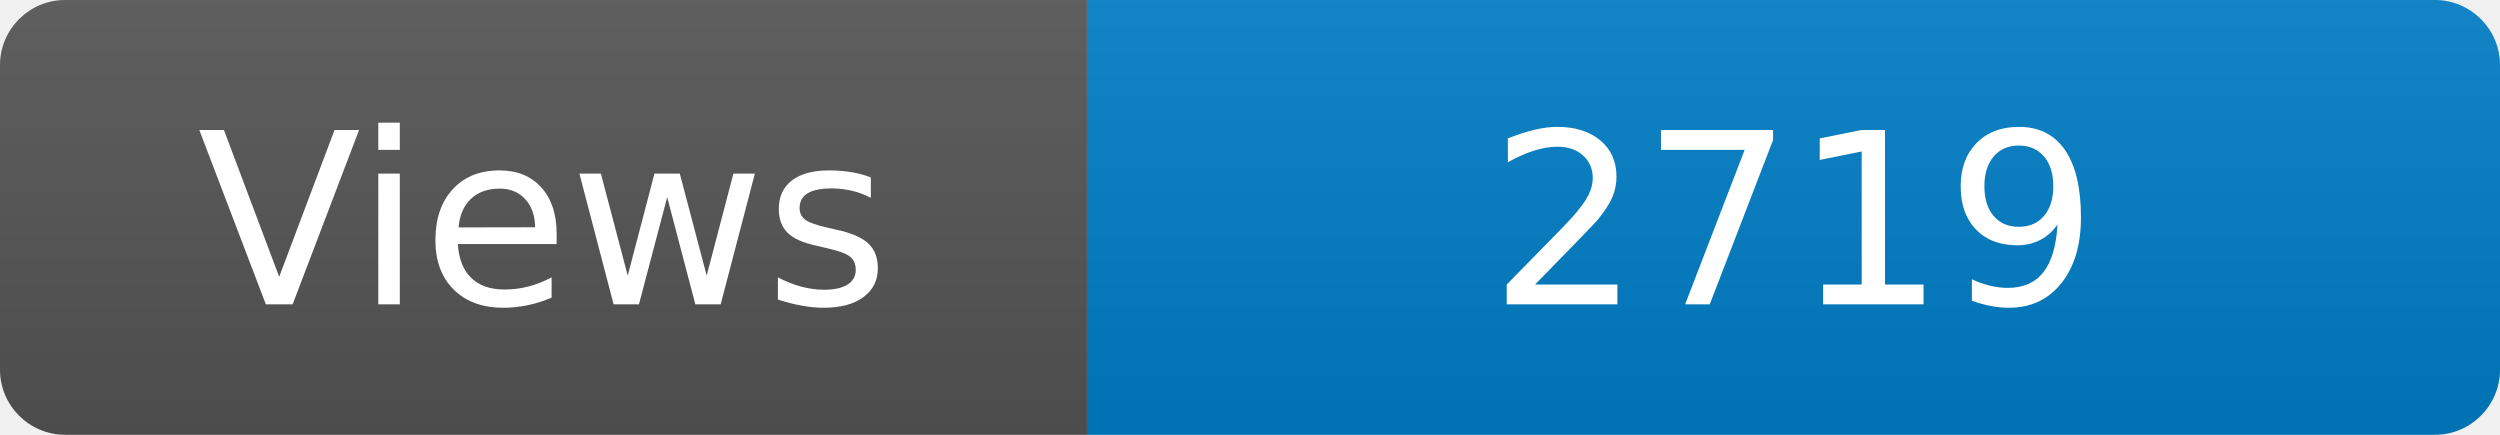
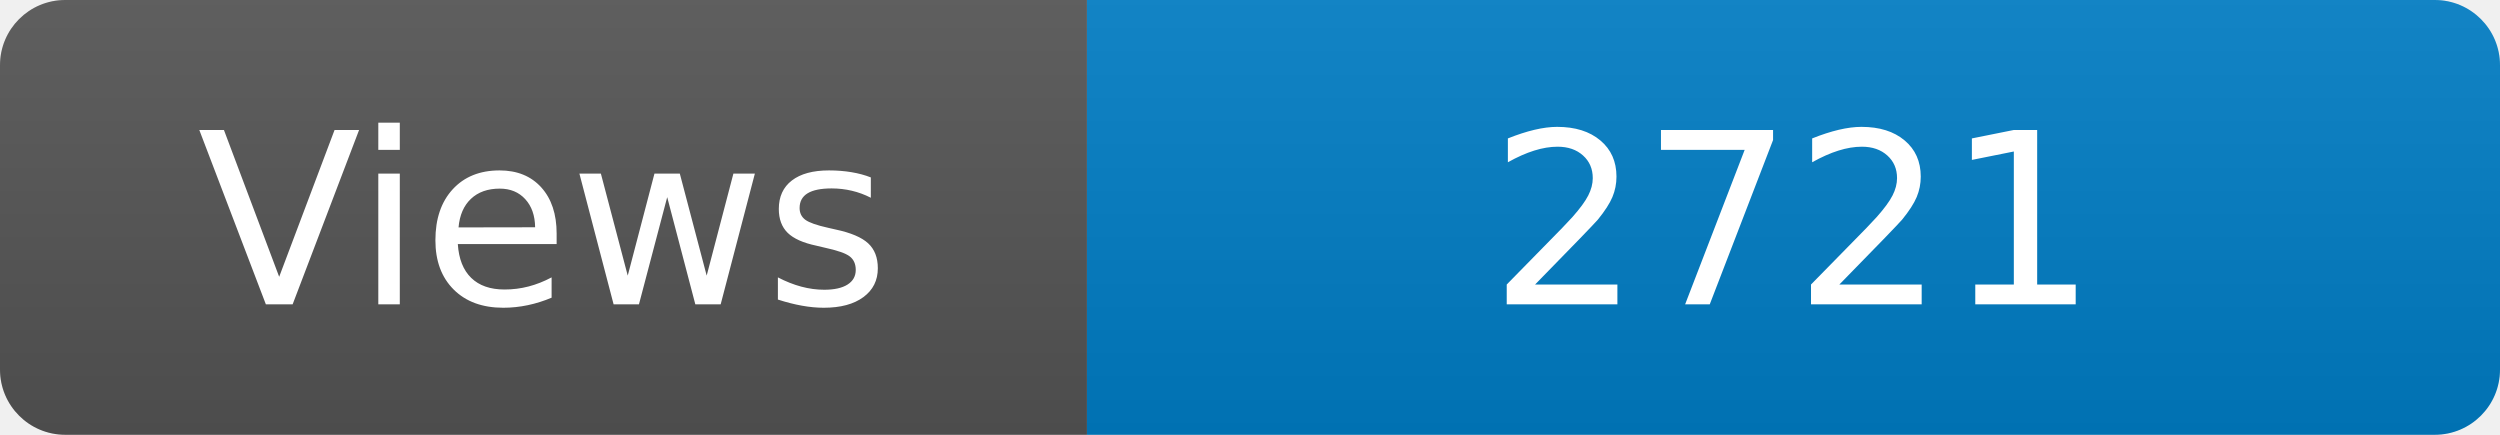
<svg xmlns="http://www.w3.org/2000/svg" width="115" height="20" role="img" aria-label="Maintained?: yes">
  <linearGradient id="s" x2="0" y2="100%">
    <stop offset="0" stop-color="#bbb" stop-opacity=".1" />
    <stop offset="1" stop-opacity=".1" />
  </linearGradient>
  <clipPath id="r">
    <rect width="115" height="20" rx="3" fill="#fff" />
  </clipPath>
  <g clip-path="url(#r)">
    <rect width="50" height="20" fill="#555" />
    <rect x="50" width="160" height="20" fill="#007ec6" />
    <rect width="115" height="20" fill="url(#s)" />
  </g>
  <g fill="#fff" text-anchor="middle" font-family="Verdana,Geneva,DejaVu Sans,sans-serif" font-size="110">
    <text x="250" y="140" transform="scale(.1)" fill="#fff">Views</text>
-     <text x="825" y="140" transform="scale(.1)" fill="#fff">2719</text>
+     <text x="825" y="140" transform="scale(.1)" fill="#fff">2721</text>
  </g>
</svg>
